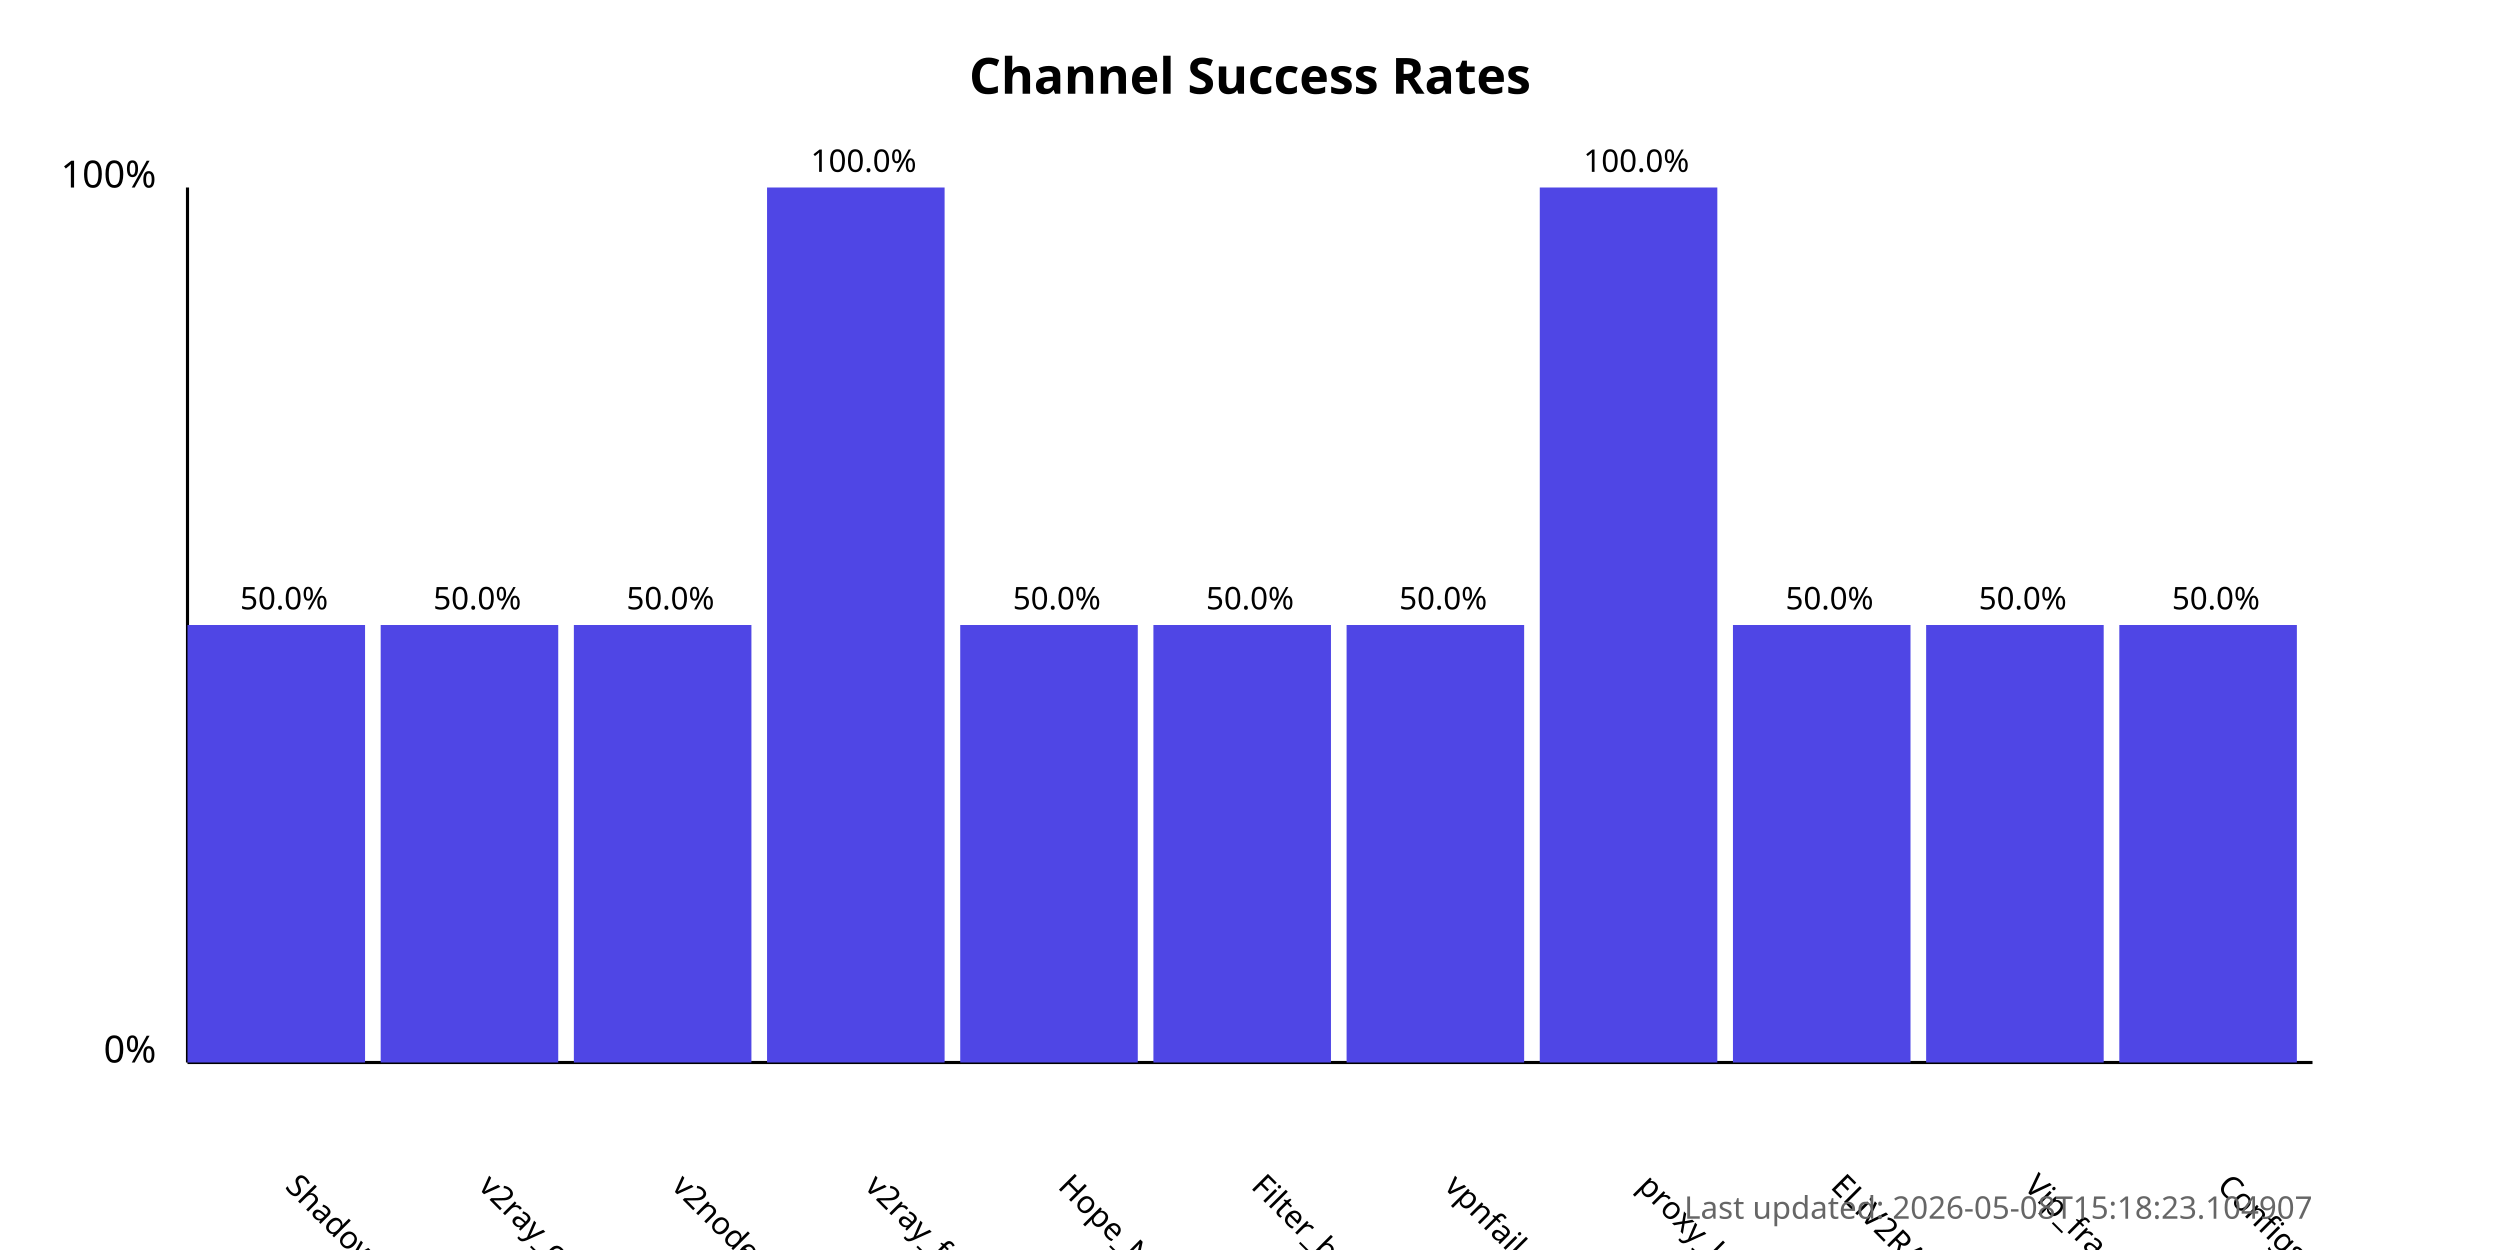
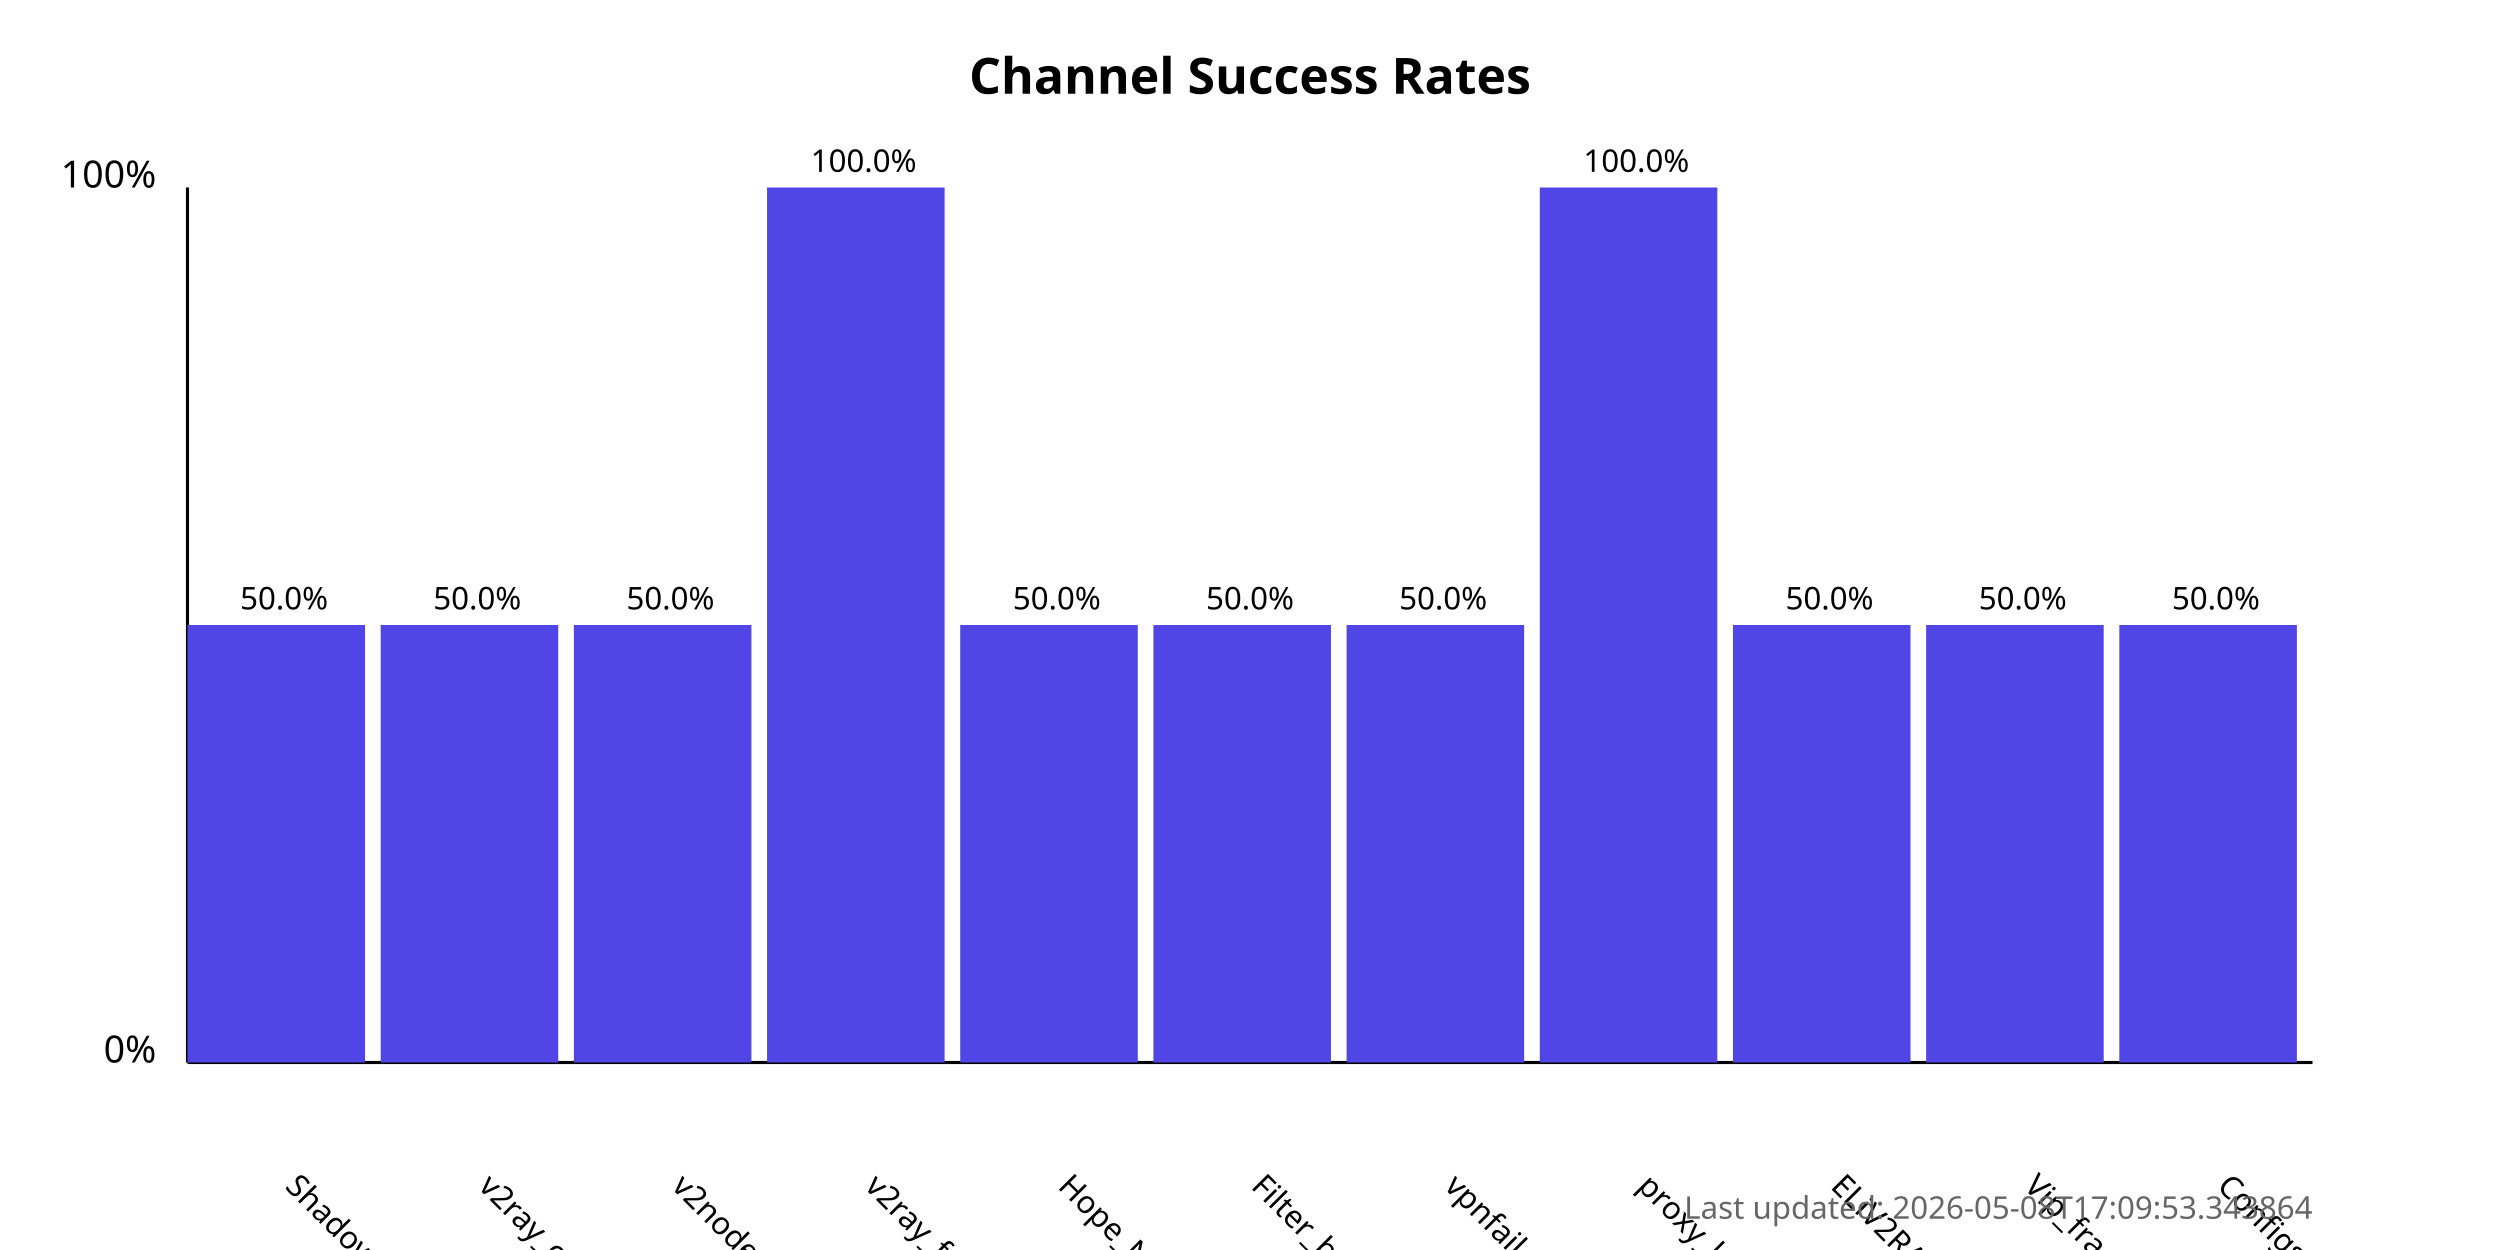
<svg xmlns="http://www.w3.org/2000/svg" width="800" height="400">
  <style>
            .chart-title { font: bold 16px sans-serif; }
            .axis-label { font: 12px sans-serif; }
            .tick-label { font: 10px sans-serif; }
            .bar { fill: #4f46e5; }
            .bar:hover { fill: #6366f1; }
            .timestamp { font: 10px sans-serif; fill: #666; }
        </style>
  <text x="400.0" y="30" text-anchor="middle" class="chart-title">
            Channel Success Rates
        </text>
  <line x1="60" y1="340" x2="60" y2="60" stroke="black" stroke-width="1" />
  <line x1="60" y1="340" x2="740" y2="340" stroke="black" stroke-width="1" />
  <text x="50" y="340" text-anchor="end" class="axis-label">0%</text>
  <text x="50" y="60" text-anchor="end" class="axis-label">100%</text>
  <g>
    <rect x="60" y="200.0" width="56.818" height="140.0" class="bar" />
    <text x="90.909" y="380" transform="rotate(45, 90.90909, 380)" text-anchor="start" class="tick-label">
                ShadowProxy66
            </text>
    <text x="90.909" y="195.0" text-anchor="middle" class="tick-label">
                50.0%
            </text>
  </g>
  <g>
    <rect x="121.818" y="200.0" width="56.818" height="140.0" class="bar" />
    <text x="152.727" y="380" transform="rotate(45, 152.7273, 380)" text-anchor="start" class="tick-label">
                v2ray_configs_pool
            </text>
    <text x="152.727" y="195.0" text-anchor="middle" class="tick-label">
                50.0%
            </text>
  </g>
  <g>
    <rect x="183.636" y="200.0" width="56.818" height="140.0" class="bar" />
    <text x="214.545" y="380" transform="rotate(45, 214.5455, 380)" text-anchor="start" class="tick-label">
                v2nodes
            </text>
    <text x="214.545" y="195.0" text-anchor="middle" class="tick-label">
                50.0%
            </text>
  </g>
  <g>
    <rect x="245.455" y="60.0" width="56.818" height="280.0" class="bar" />
    <text x="276.364" y="380" transform="rotate(45, 276.3636, 380)" text-anchor="start" class="tick-label">
                v2ray_free_conf
            </text>
    <text x="276.364" y="55.0" text-anchor="middle" class="tick-label">
                100.0%
            </text>
  </g>
  <g>
    <rect x="307.273" y="200.0" width="56.818" height="140.0" class="bar" />
    <text x="338.182" y="380" transform="rotate(45, 338.1818, 380)" text-anchor="start" class="tick-label">
                Hope_Net
            </text>
    <text x="338.182" y="195.0" text-anchor="middle" class="tick-label">
                50.0%
            </text>
  </g>
  <g>
    <rect x="369.091" y="200.0" width="56.818" height="140.0" class="bar" />
    <text x="400.0" y="380" transform="rotate(45, 400.0, 380)" text-anchor="start" class="tick-label">
                Filter_breaker
            </text>
    <text x="400.0" y="195.0" text-anchor="middle" class="tick-label">
                50.0%
            </text>
  </g>
  <g>
    <rect x="430.909" y="200.0" width="56.818" height="140.0" class="bar" />
    <text x="461.818" y="380" transform="rotate(45, 461.8182, 380)" text-anchor="start" class="tick-label">
                vpnfail_vless
            </text>
    <text x="461.818" y="195.0" text-anchor="middle" class="tick-label">
                50.0%
            </text>
  </g>
  <g>
    <rect x="492.727" y="60.0" width="56.818" height="280.0" class="bar" />
    <text x="523.636" y="380" transform="rotate(45, 523.6364, 380)" text-anchor="start" class="tick-label">
                proxy_kafee
            </text>
    <text x="523.636" y="55.0" text-anchor="middle" class="tick-label">
                100.0%
            </text>
  </g>
  <g>
    <rect x="554.545" y="200.0" width="56.818" height="140.0" class="bar" />
    <text x="585.455" y="380" transform="rotate(45, 585.4545, 380)" text-anchor="start" class="tick-label">
                ELiV2RAY
            </text>
    <text x="585.455" y="195.0" text-anchor="middle" class="tick-label">
                50.0%
            </text>
  </g>
  <g>
    <rect x="616.364" y="200.0" width="56.818" height="140.0" class="bar" />
    <text x="647.273" y="380" transform="rotate(45, 647.2727, 380)" text-anchor="start" class="tick-label">
                Vip_fragment_v2ray
            </text>
    <text x="647.273" y="195.0" text-anchor="middle" class="tick-label">
                50.0%
            </text>
  </g>
  <g>
    <rect x="678.182" y="200.0" width="56.818" height="140.0" class="bar" />
    <text x="709.091" y="380" transform="rotate(45, 709.0909, 380)" text-anchor="start" class="tick-label">
                ConfigsHubPlus
            </text>
    <text x="709.091" y="195.0" text-anchor="middle" class="tick-label">
                50.0%
            </text>
  </g>
  <text x="740" y="390" text-anchor="end" class="timestamp">
-             Last updated: 2026-05-08T15:18:23.104907
+             Last updated: 2026-05-08T17:09:53.343864
        </text>
</svg>
